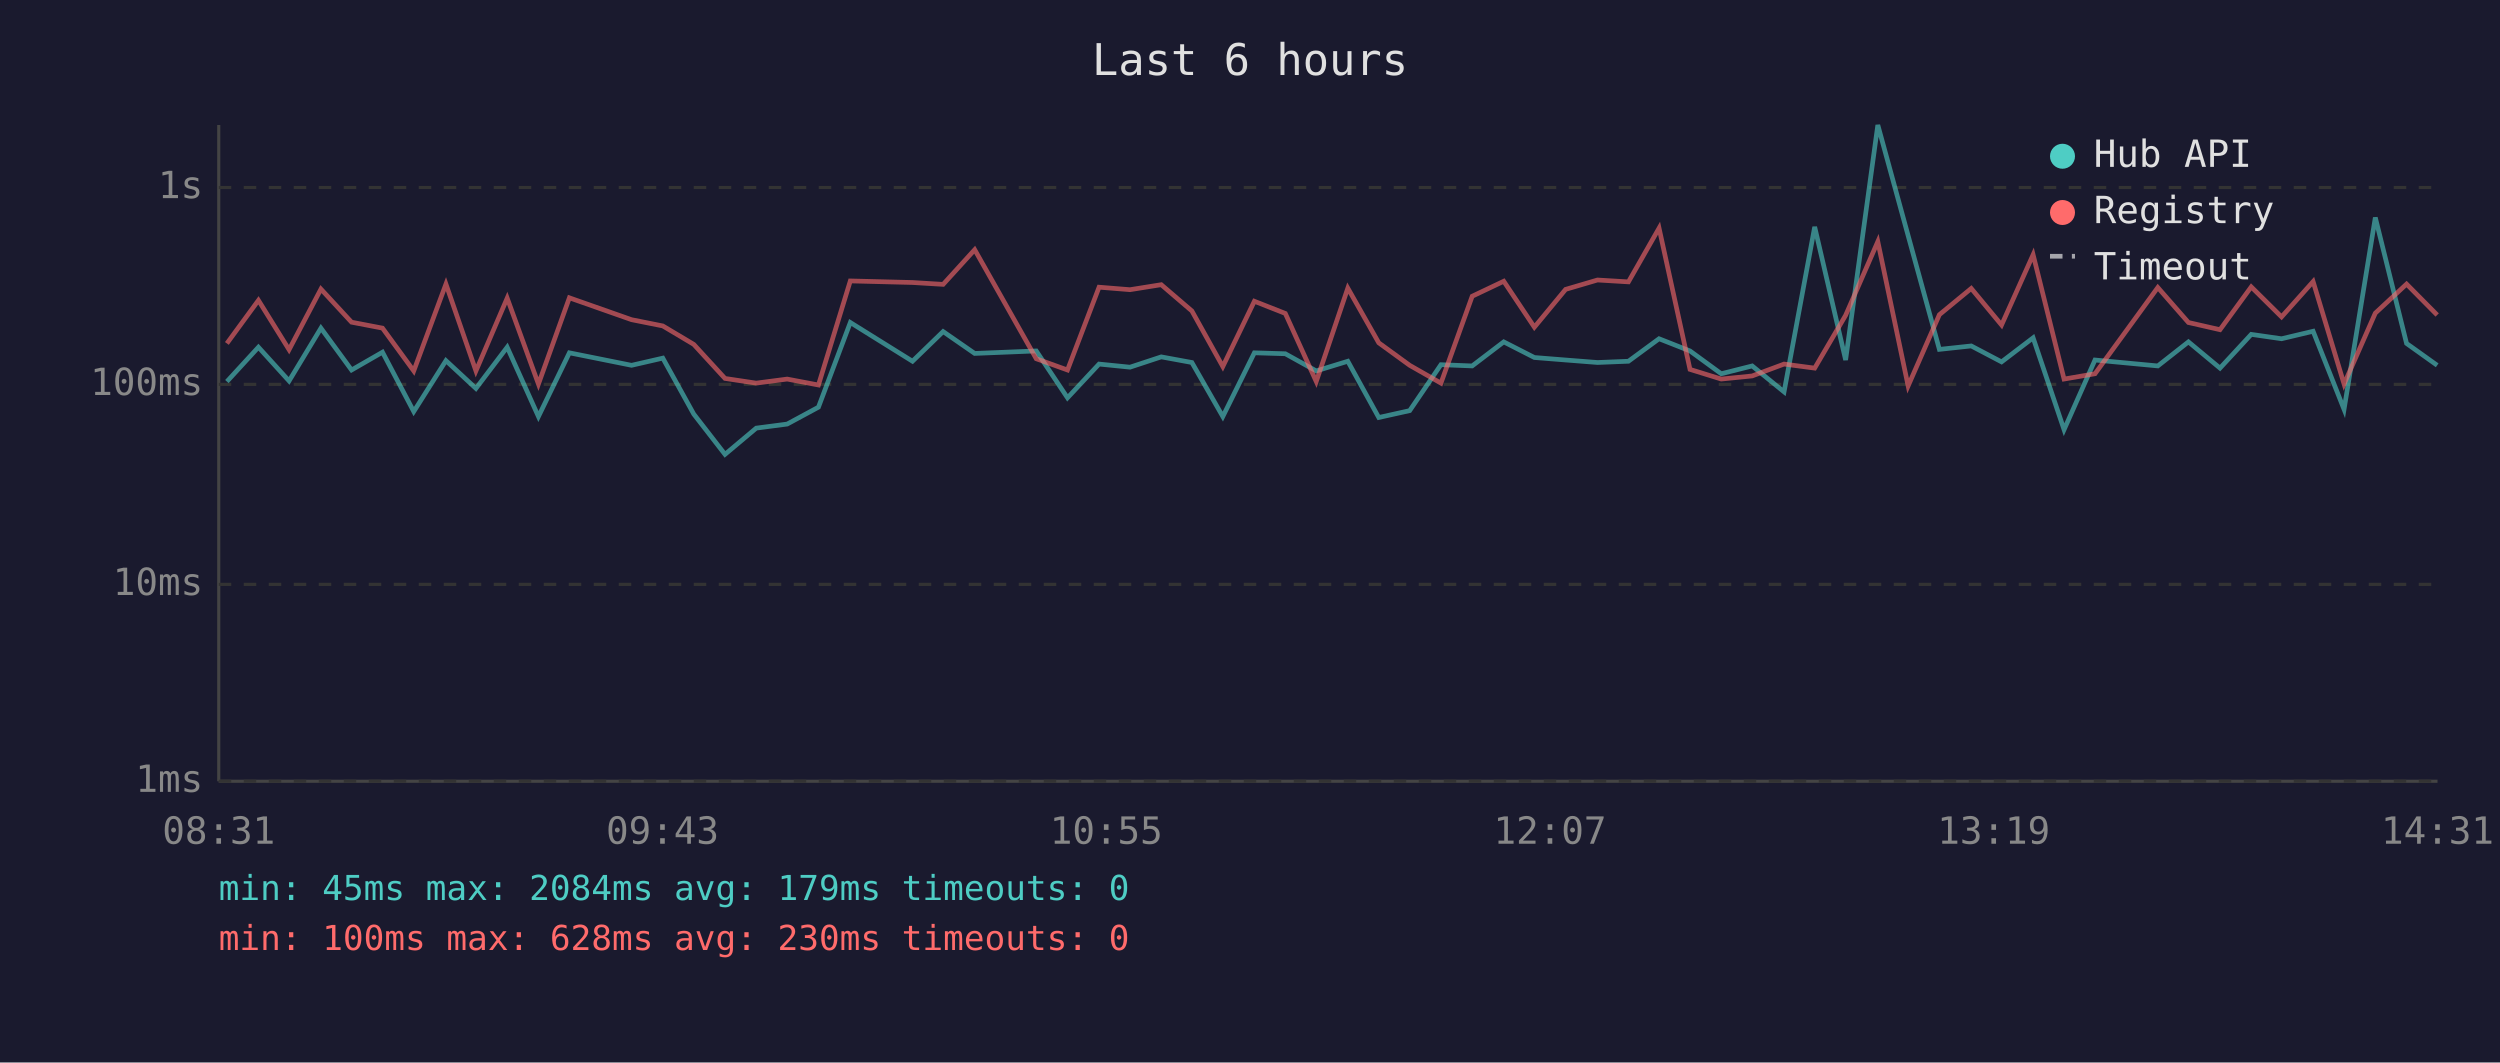
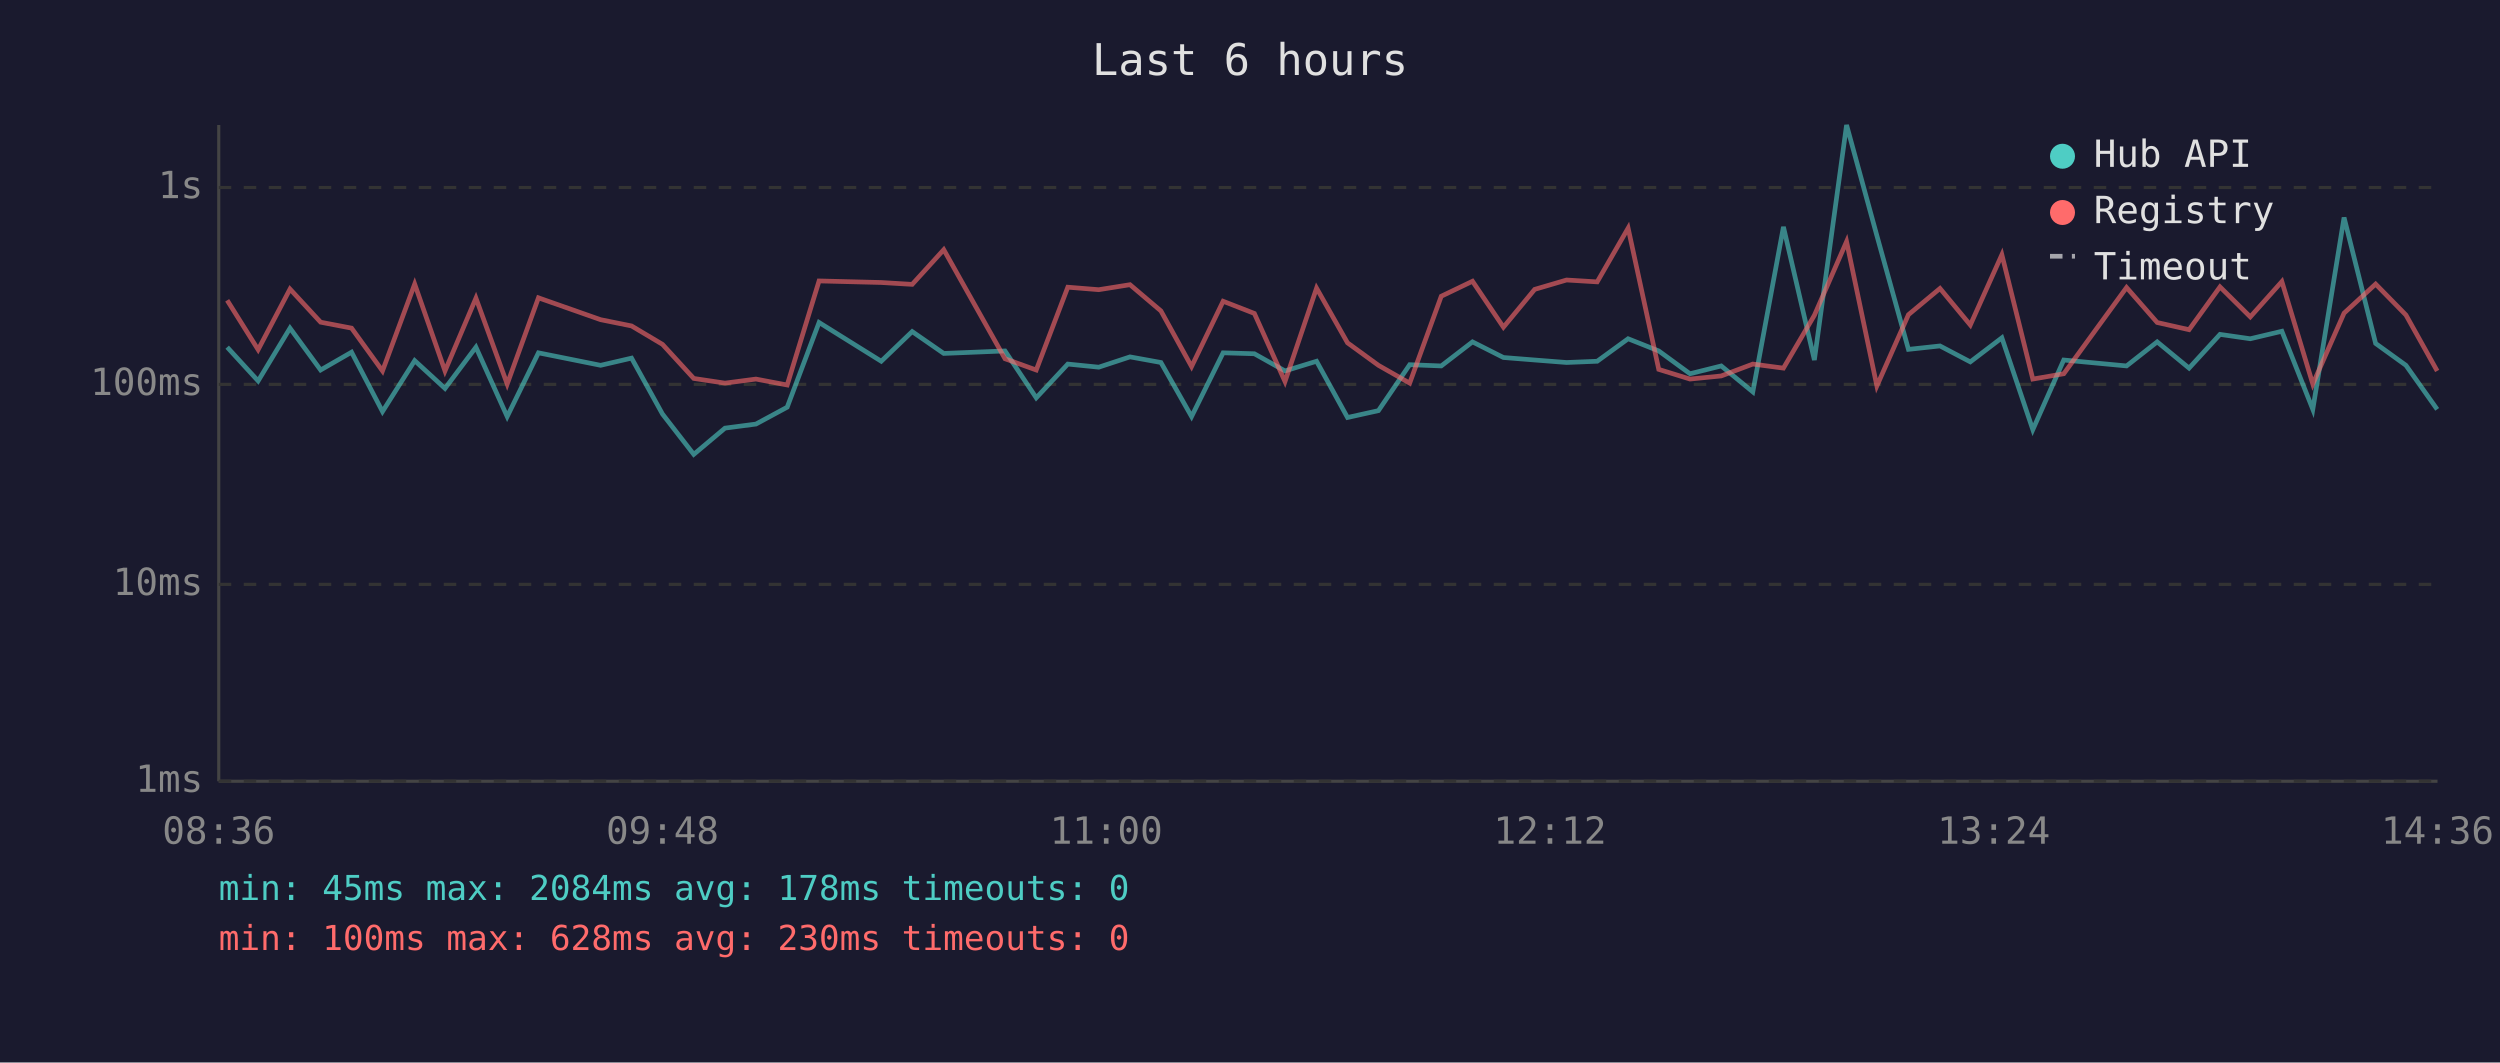
<svg xmlns="http://www.w3.org/2000/svg" viewBox="0 0 800 340" font-family="monospace" font-size="12">
  <rect width="800" height="340" fill="#1a1a2e" />
  <text x="400" y="24" fill="#e0e0e0" font-size="14" text-anchor="middle">Last 6 hours</text>
  <line x1="70" y1="40" x2="70" y2="250" stroke="#444" stroke-width="1" />
  <line x1="70" y1="250" x2="780" y2="250" stroke="#444" stroke-width="1" />
  <line x1="70" y1="250" x2="780" y2="250" stroke="#333" stroke-width="1" stroke-dasharray="4" />
  <text x="65" y="250" fill="#888" text-anchor="end" dominant-baseline="middle">1ms</text>
  <line x1="70" y1="187" x2="780" y2="187" stroke="#333" stroke-width="1" stroke-dasharray="4" />
  <text x="65" y="187" fill="#888" text-anchor="end" dominant-baseline="middle">10ms</text>
  <line x1="70" y1="123" x2="780" y2="123" stroke="#333" stroke-width="1" stroke-dasharray="4" />
  <text x="65" y="123" fill="#888" text-anchor="end" dominant-baseline="middle">100ms</text>
  <line x1="70" y1="60" x2="780" y2="60" stroke="#333" stroke-width="1" stroke-dasharray="4" />
  <text x="65" y="60" fill="#888" text-anchor="end" dominant-baseline="middle">1s</text>
-   <text x="70" y="270" fill="#888" text-anchor="middle">08:31</text>
-   <text x="212" y="270" fill="#888" text-anchor="middle">09:43</text>
-   <text x="354" y="270" fill="#888" text-anchor="middle">10:55</text>
-   <text x="496" y="270" fill="#888" text-anchor="middle">12:07</text>
-   <text x="638" y="270" fill="#888" text-anchor="middle">13:19</text>
-   <text x="780" y="270" fill="#888" text-anchor="middle">14:31</text>
-   <polyline points="72.6,122.1 82.7,111.1 92.5,121.9 102.7,105.0 112.5,118.4 122.4,112.7 132.4,131.7 142.7,115.4 152.3,124.3 162.3,111.1 172.3,133.3 182.2,112.9 202.1,116.9 212.1,114.6 222.0,132.5 232.0,145.4 242.0,137.0 251.9,135.7 261.9,130.3 272.1,103.2 292.0,115.6 301.8,106.1 311.9,113.1 331.6,112.3 341.6,127.3 351.7,116.5 361.6,117.5 371.6,114.2 381.4,116.0 391.3,133.3 401.4,112.9 411.3,113.2 421.2,118.7 431.3,115.6 441.2,133.6 451.1,131.4 461.1,116.7 471.1,117.1 481.2,109.4 491.0,114.4 501.0,115.2 511.2,116.0 521.1,115.6 530.9,108.4 540.8,112.3 550.8,119.6 560.7,117.1 570.9,125.4 580.7,72.6 590.6,115.2 600.9,40.0 610.6,75.4 620.6,111.8 630.8,110.7 640.5,115.8 650.6,108.1 660.5,137.5 670.4,115.2 690.5,117.1 700.3,109.4 710.4,117.8 720.4,107.0 730.1,108.4 740.2,106.0 750.1,131.0 760.1,69.6 770.1,109.9 779.9,116.9" fill="none" stroke="#4ecdc4" stroke-width="1.5" opacity="0.6" />
-   <polyline points="72.6,109.9 82.7,96.1 92.5,111.9 102.7,92.5 112.5,103.1 122.4,105.0 132.4,118.7 142.7,90.9 152.3,118.7 162.3,95.4 172.3,122.9 182.2,95.3 202.1,102.3 212.1,104.3 222.0,110.2 232.0,121.1 242.0,122.6 251.9,121.3 261.9,123.2 272.1,89.9 292.0,90.4 301.8,91.0 311.9,79.9 331.6,114.8 341.6,118.4 351.7,91.9 361.6,92.7 371.6,91.1 381.4,99.5 391.3,117.3 401.4,96.4 411.3,100.3 421.2,122.1 431.3,92.2 441.2,109.7 451.1,116.9 461.1,122.6 471.1,94.8 481.2,90.0 491.0,104.7 501.0,92.6 511.2,89.6 521.1,90.2 530.9,73.0 540.8,118.2 550.8,121.3 560.7,120.3 570.9,116.5 580.7,117.8 590.6,100.9 600.9,77.3 610.6,123.5 620.6,100.7 630.8,92.3 640.5,104.0 650.6,81.5 660.5,121.3 670.4,119.6 690.5,92.0 700.3,103.2 710.4,105.5 720.4,91.8 730.1,101.4 740.2,90.1 750.1,122.9 760.1,100.2 770.1,90.9 779.9,100.8" fill="none" stroke="#ff6b6b" stroke-width="1.5" opacity="0.6" />
+   <text x="70" y="270" fill="#888" text-anchor="middle">08:36</text>
+   <text x="212" y="270" fill="#888" text-anchor="middle">09:48</text>
+   <text x="354" y="270" fill="#888" text-anchor="middle">11:00</text>
+   <text x="496" y="270" fill="#888" text-anchor="middle">12:12</text>
+   <text x="638" y="270" fill="#888" text-anchor="middle">13:24</text>
+   <text x="780" y="270" fill="#888" text-anchor="middle">14:36</text>
+   <polyline points="72.7,111.1 82.6,121.9 92.8,105.0 102.6,118.4 112.5,112.7 122.4,131.7 132.7,115.4 142.4,124.3 152.3,111.1 162.3,133.3 172.3,112.9 192.2,116.9 202.1,114.6 212.0,132.5 222.0,145.4 232.0,137.0 241.9,135.7 251.9,130.3 262.1,103.2 282.0,115.6 291.9,106.1 302.0,113.1 321.6,112.3 331.6,127.3 341.7,116.5 351.6,117.5 361.6,114.2 371.5,116.0 381.3,133.3 391.4,112.9 401.4,113.2 411.2,118.7 421.3,115.6 431.2,133.6 441.1,131.4 451.1,116.7 461.2,117.1 471.2,109.4 481.1,114.4 491.1,115.2 501.3,116.0 511.1,115.6 521.0,108.4 530.8,112.3 540.8,119.6 550.8,117.1 560.9,125.4 570.7,72.6 580.6,115.2 590.9,40.0 600.6,75.4 610.7,111.8 620.8,110.7 630.5,115.8 640.6,108.1 650.5,137.5 660.4,115.2 680.5,117.1 690.3,109.4 700.5,117.8 710.4,107.0 720.1,108.4 730.2,106.0 740.1,131.0 750.1,69.6 760.2,109.9 769.9,116.9 779.9,131.0" fill="none" stroke="#4ecdc4" stroke-width="1.5" opacity="0.6" />
+   <polyline points="72.7,96.1 82.6,111.9 92.8,92.5 102.6,103.1 112.5,105.0 122.4,118.7 132.7,90.9 142.4,118.7 152.3,95.4 162.3,122.9 172.3,95.3 192.2,102.3 202.1,104.3 212.0,110.2 222.0,121.1 232.0,122.6 241.9,121.3 251.9,123.2 262.1,89.9 282.0,90.4 291.9,91.0 302.0,79.9 321.6,114.8 331.6,118.4 341.7,91.9 351.6,92.7 361.6,91.1 371.5,99.5 381.3,117.3 391.4,96.4 401.4,100.3 411.2,122.1 421.3,92.2 431.2,109.7 441.1,116.9 451.1,122.6 461.2,94.8 471.2,90.0 481.1,104.7 491.1,92.6 501.3,89.6 511.1,90.2 521.0,73.0 530.8,118.2 540.8,121.3 550.8,120.3 560.9,116.5 570.7,117.8 580.6,100.9 590.9,77.3 600.6,123.5 610.7,100.7 620.8,92.3 630.5,104.0 640.6,81.5 650.5,121.3 660.4,119.6 680.5,92.0 690.3,103.2 700.5,105.5 710.4,91.8 720.1,101.4 730.2,90.1 740.1,122.9 750.1,100.2 760.2,90.9 769.9,100.8 779.9,118.7" fill="none" stroke="#ff6b6b" stroke-width="1.5" opacity="0.6" />
  <circle cx="660" cy="50" r="4" fill="#4ecdc4" />
  <text x="670" y="50" fill="#e0e0e0" dominant-baseline="middle">Hub API</text>
  <circle cx="660" cy="68" r="4" fill="#ff6b6b" />
  <text x="670" y="68" fill="#e0e0e0" dominant-baseline="middle">Registry</text>
  <line x1="656" y1="82" x2="664" y2="82" stroke="#e0e0e0" stroke-width="1.5" stroke-dasharray="4,3" opacity="0.7" />
  <text x="670" y="86" fill="#e0e0e0" dominant-baseline="middle">Timeout</text>
-   <text x="70" y="288" fill="#4ecdc4" font-size="11">min: 45ms  max: 2084ms  avg: 179ms  timeouts: 0</text>
+   <text x="70" y="288" fill="#4ecdc4" font-size="11">min: 45ms  max: 2084ms  avg: 178ms  timeouts: 0</text>
  <text x="70" y="304" fill="#ff6b6b" font-size="11">min: 100ms  max: 628ms  avg: 230ms  timeouts: 0</text>
</svg>
